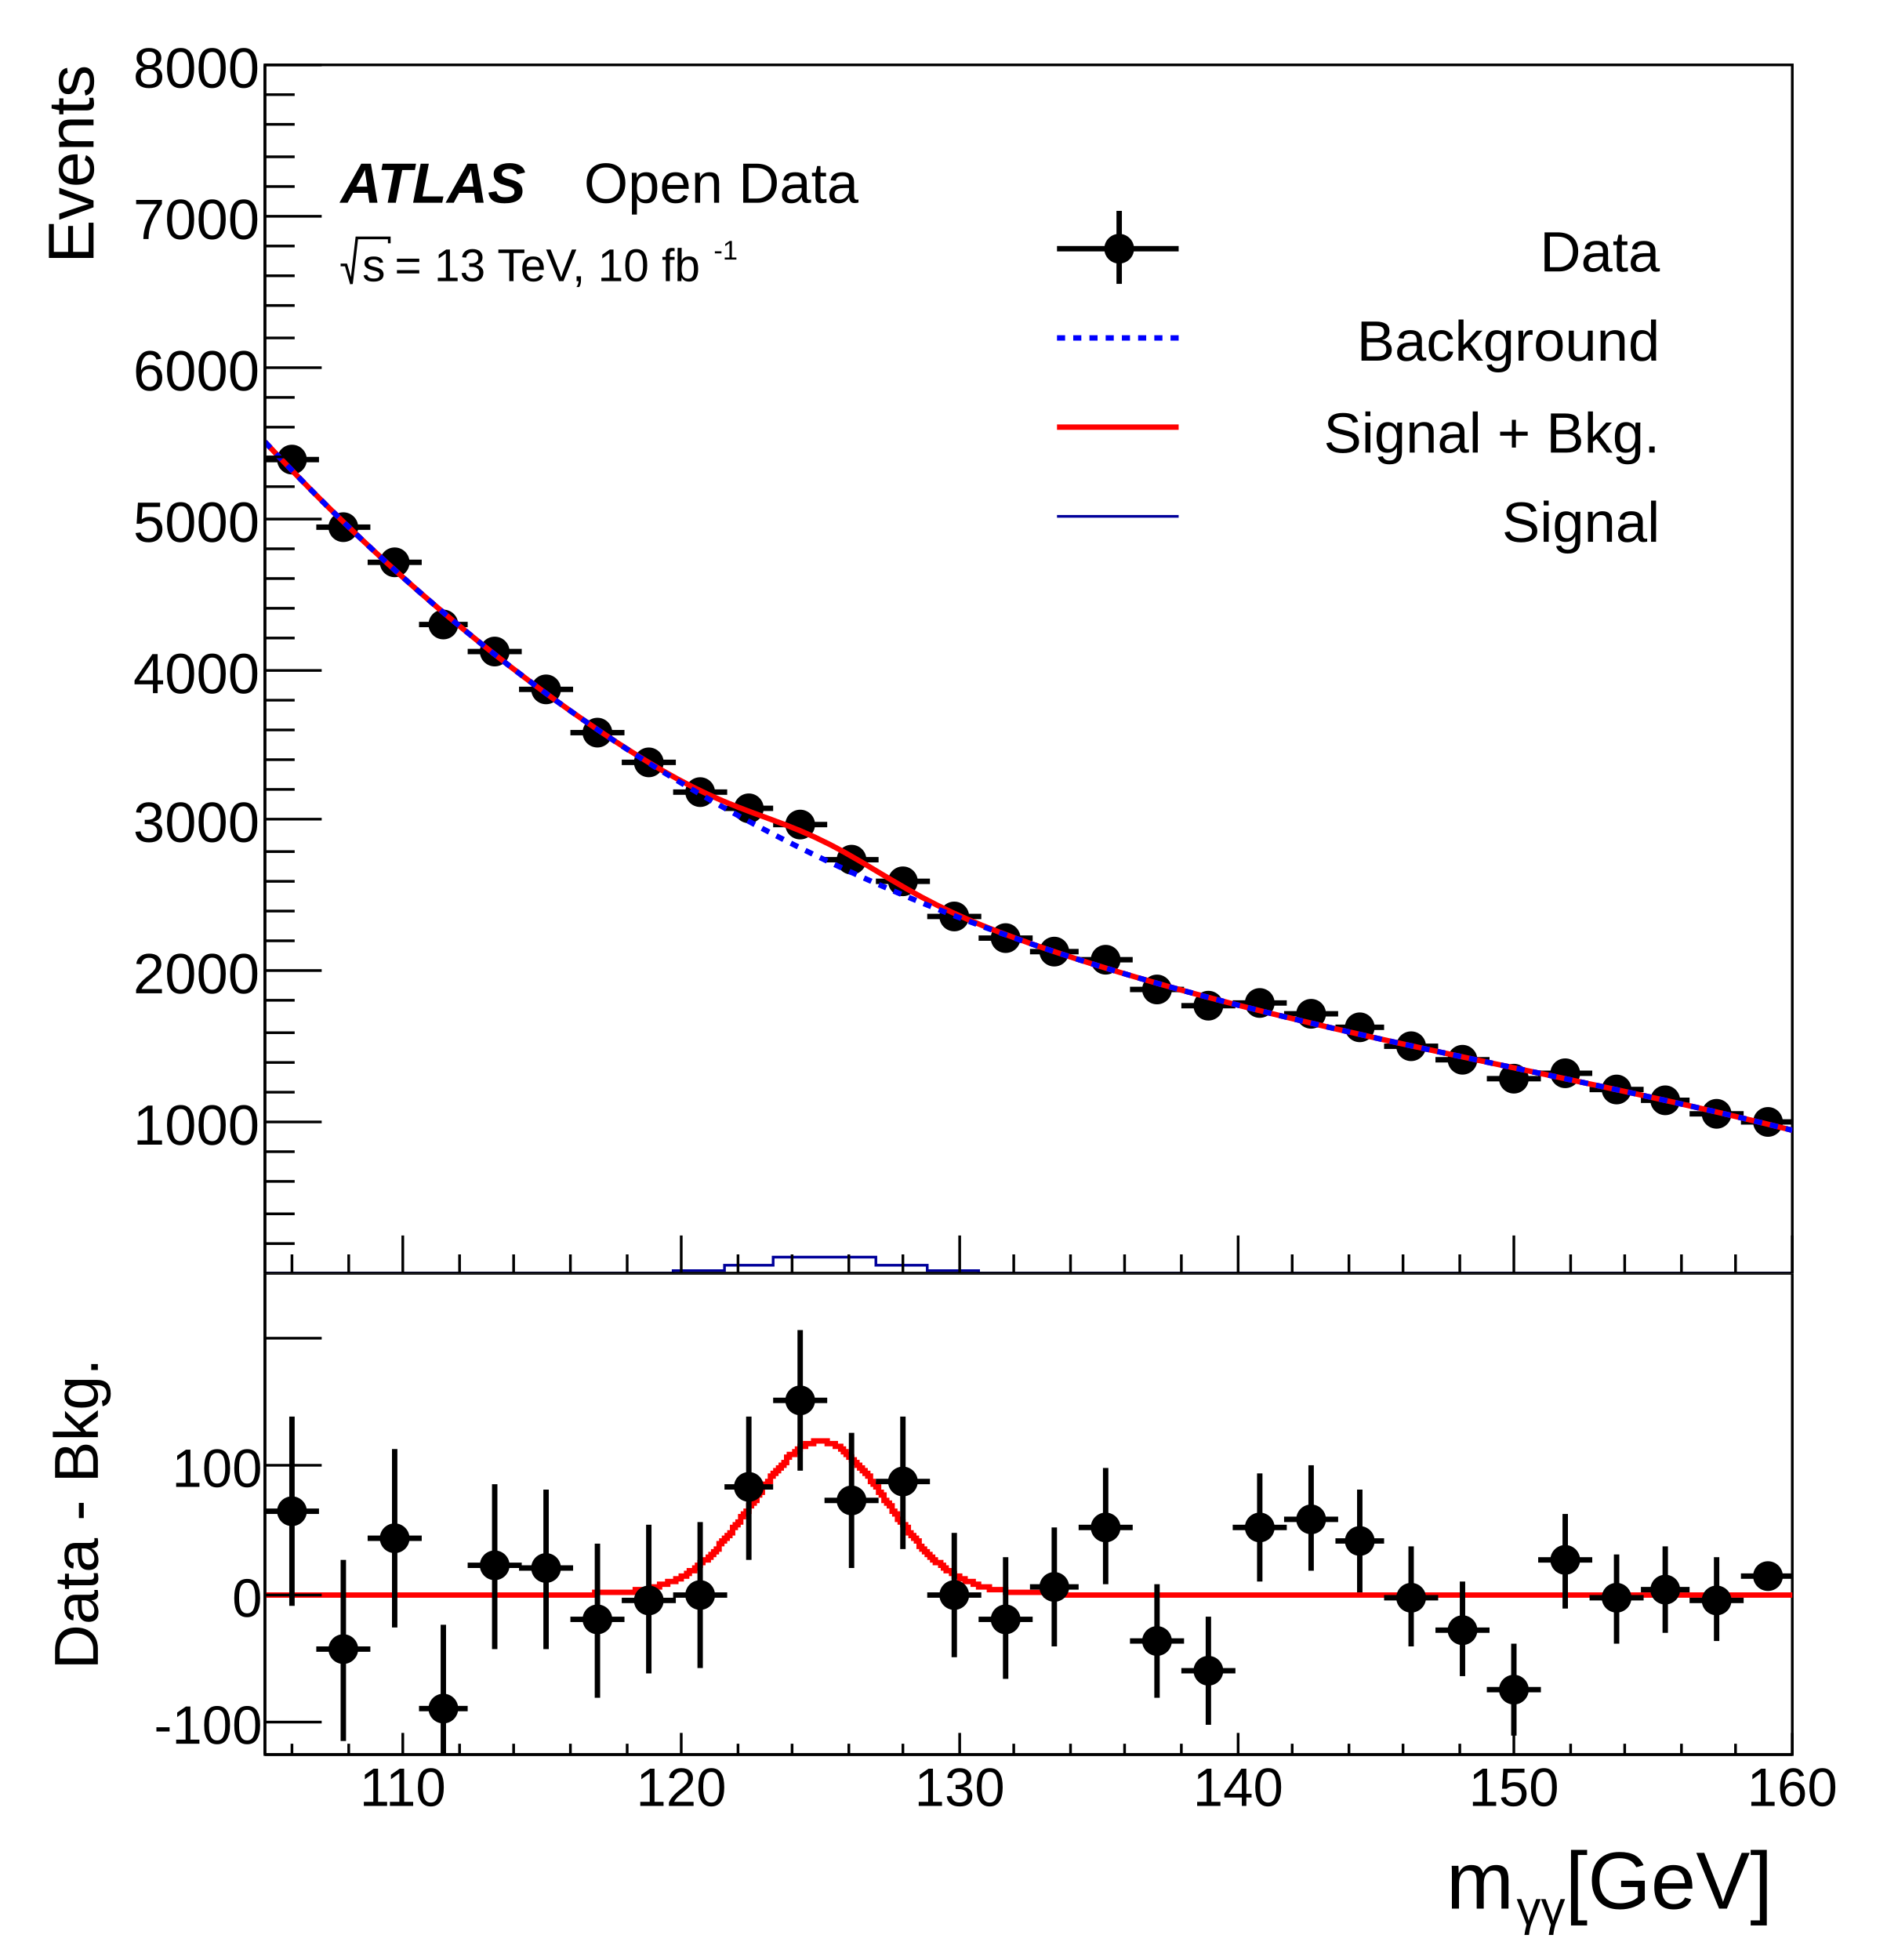
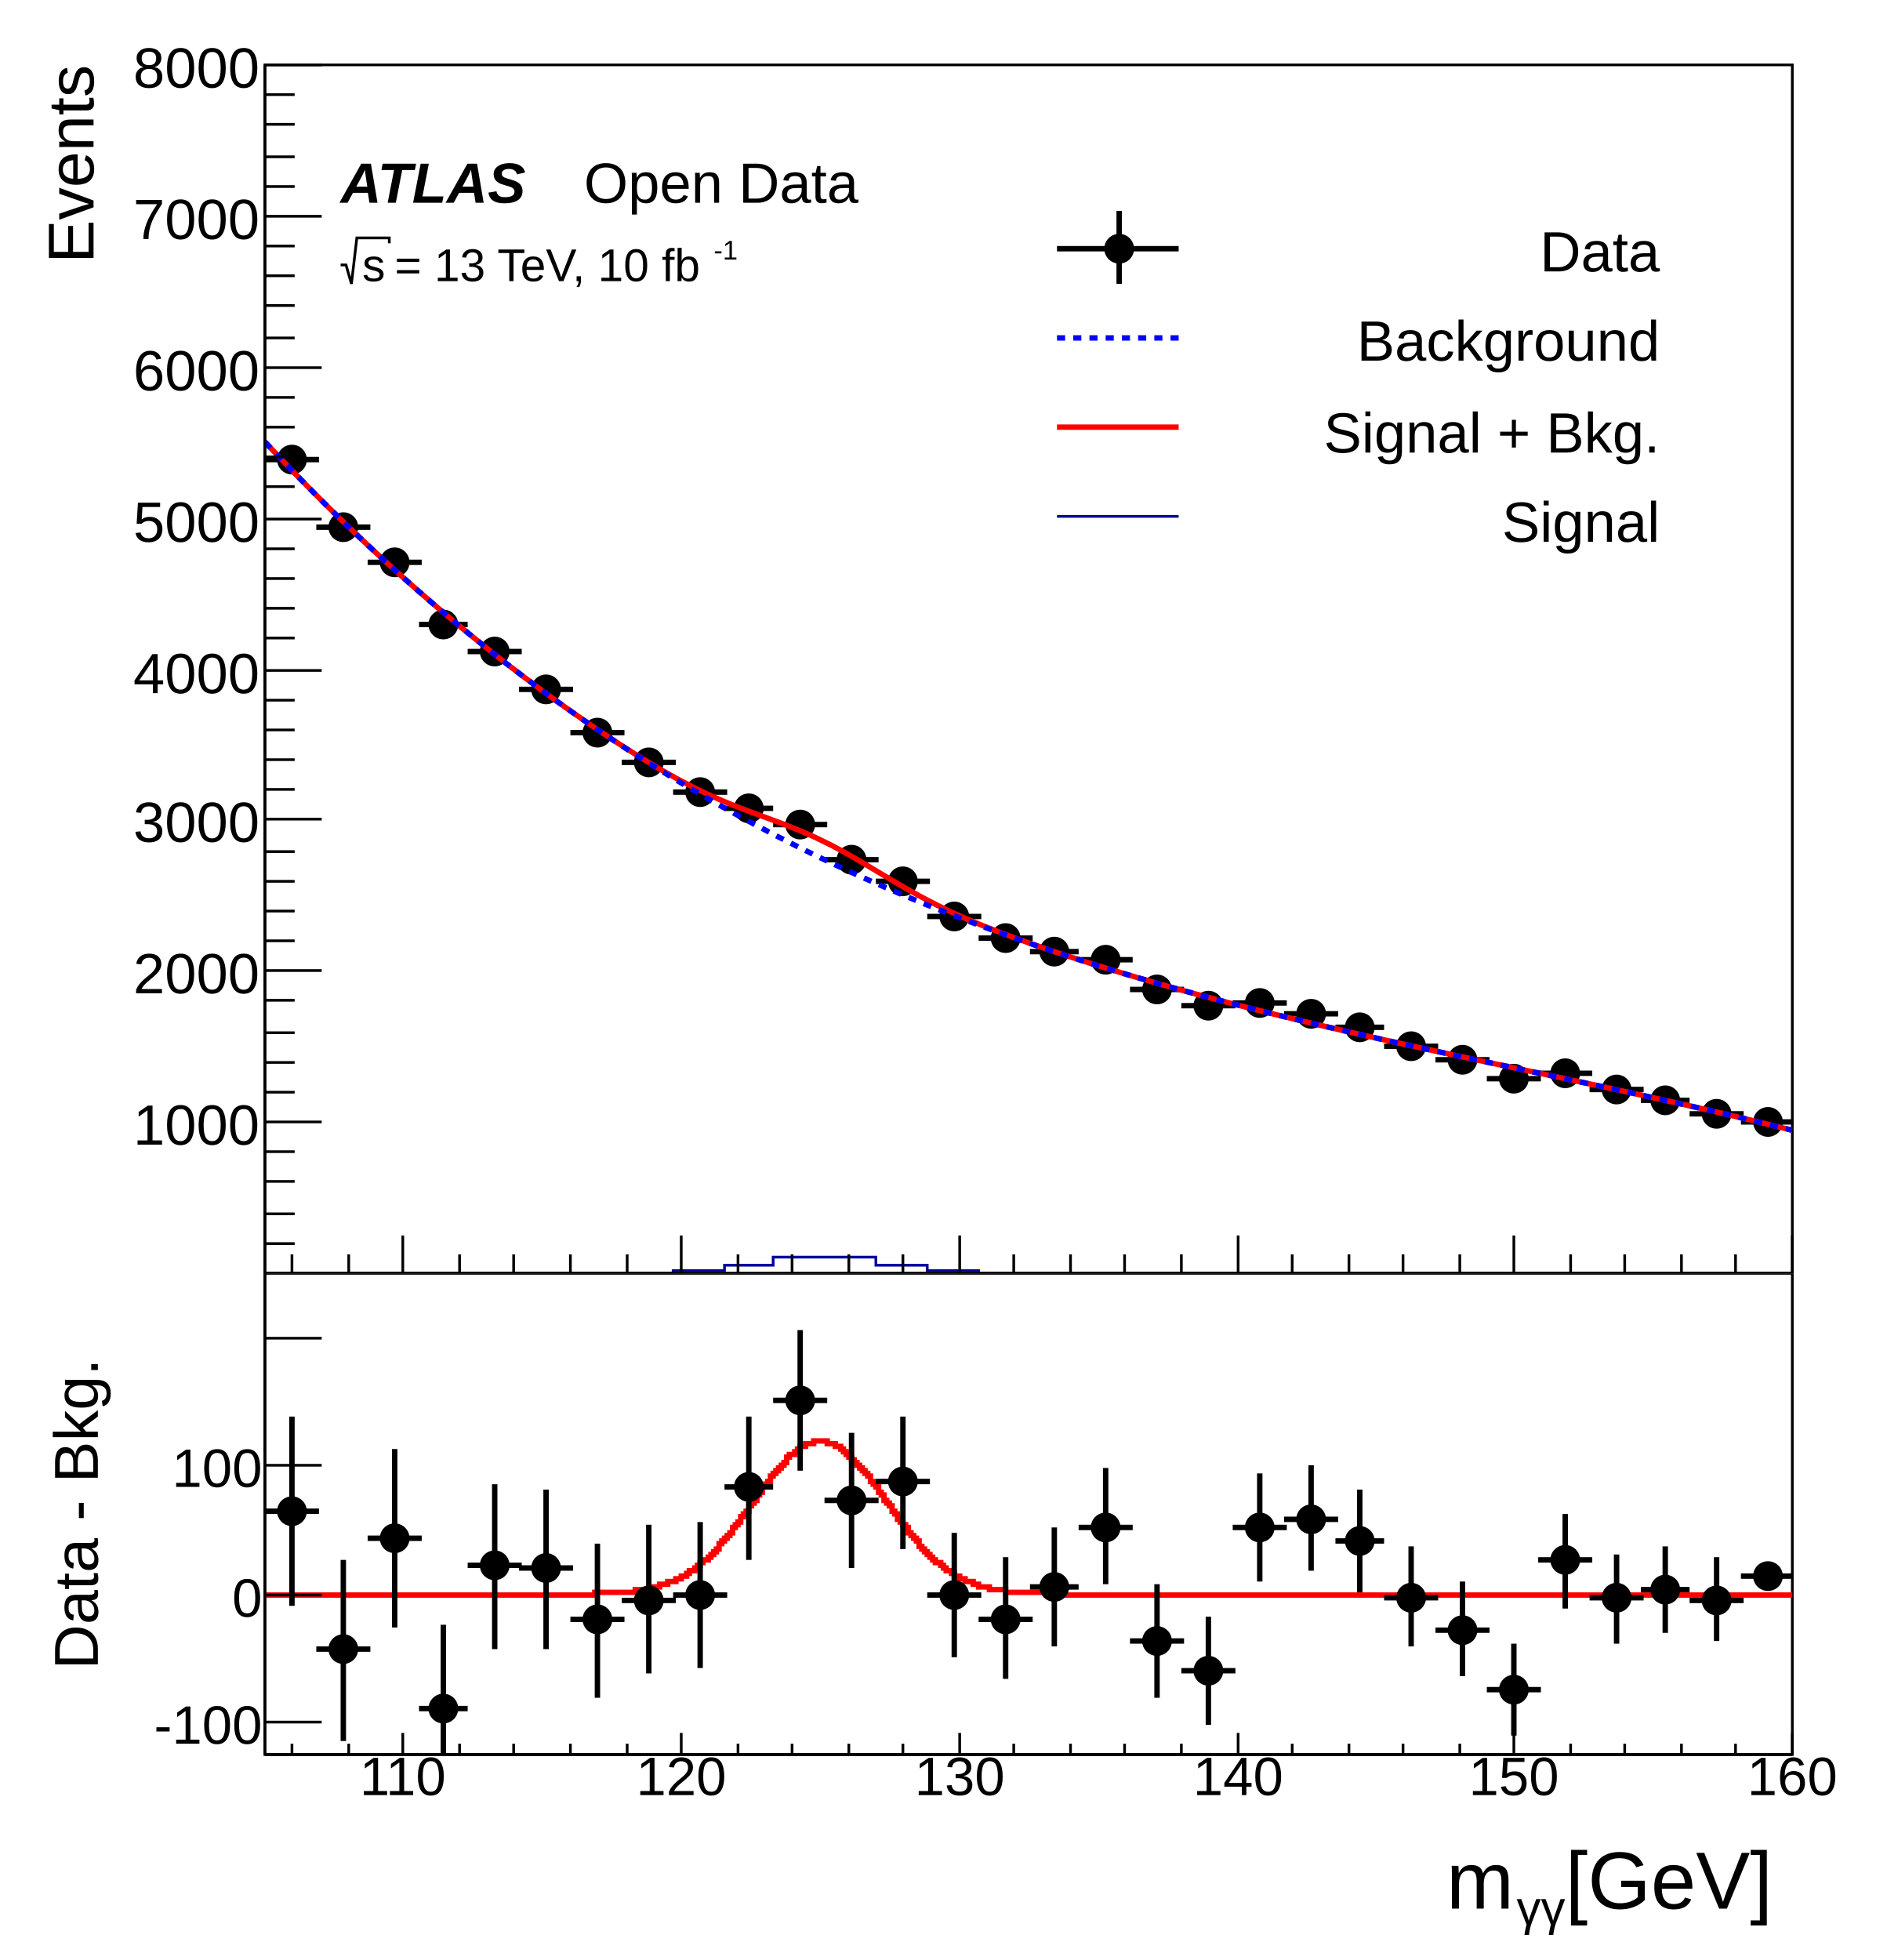
<svg xmlns="http://www.w3.org/2000/svg" viewBox="0 0 698 725" preserveAspectRatio="none" width="698" height="725">
  <path d="M0,0H698V725H0Z" style="fill: white;" />
  <g>
    <svg viewBox="0 0 698 471" preserveAspectRatio="none" x="0" y="0" width="698" height="471">
      <path d="M0,0H698V471H0Z" style="fill: white;" />
      <g>
        <g transform="translate(98,24)">
          <path d="M0,0H565V447H0Z" style="fill: white; stroke: black; stroke-width: 1;" />
          <svg x="0" y="0" overflow="hidden" width="565" height="447" viewBox="0 0 565 447">
            <g>
              <path d="M0,146h20M10,142v8M19,171h20M29,167v8M38,184h20M48,180v7M57,207h18M66,204v7M75,217h20M85,213v7M94,231h20M104,228v7M113,247h20M123,243v7M132,258h20M142,255v6M151,269h20M161,266v6M170,275h18M179,272v6M188,281h20M198,278v6M207,294h20M217,292v5M226,302h20M236,299v6M245,315h20M255,312v5M264,323h20M274,320v5M283,328h18M292,325v5M301,331h20M311,329v5M320,342h20M330,339v5M339,348h20M349,346v5M358,347h20M368,344v5M377,351h20M387,349v4M396,356h18M405,354v5M414,363h20M424,361v4M433,368h20M443,366v4M452,375h20M462,373v4M471,373h20M481,371v4M490,379h20M500,377v4M509,383h18M518,381v4M527,388h20M537,386v3M546,391h20M556,389v4" style="stroke: black; stroke-width: 2;" />
              <path d="M5,146a5,5,0,1,0,10,0a5,5,0,1,0,-10,0zM24,171a5,5,0,1,0,10,0a5,5,0,1,0,-10,0zM43,184a5,5,0,1,0,10,0a5,5,0,1,0,-10,0zM61,207a5,5,0,1,0,10,0a5,5,0,1,0,-10,0zM80,217a5,5,0,1,0,10,0a5,5,0,1,0,-10,0zM99,231a5,5,0,1,0,10,0a5,5,0,1,0,-10,0zM118,247a5,5,0,1,0,10,0a5,5,0,1,0,-10,0zM137,258a5,5,0,1,0,10,0a5,5,0,1,0,-10,0zM156,269a5,5,0,1,0,10,0a5,5,0,1,0,-10,0zM174,275a5,5,0,1,0,10,0a5,5,0,1,0,-10,0zM193,281a5,5,0,1,0,10,0a5,5,0,1,0,-10,0zM212,294a5,5,0,1,0,10,0a5,5,0,1,0,-10,0zM231,302a5,5,0,1,0,10,0a5,5,0,1,0,-10,0zM250,315a5,5,0,1,0,10,0a5,5,0,1,0,-10,0zM269,323a5,5,0,1,0,10,0a5,5,0,1,0,-10,0zM287,328a5,5,0,1,0,10,0a5,5,0,1,0,-10,0zM306,331a5,5,0,1,0,10,0a5,5,0,1,0,-10,0zM325,342a5,5,0,1,0,10,0a5,5,0,1,0,-10,0zM344,348a5,5,0,1,0,10,0a5,5,0,1,0,-10,0zM363,347a5,5,0,1,0,10,0a5,5,0,1,0,-10,0zM382,351a5,5,0,1,0,10,0a5,5,0,1,0,-10,0zM400,356a5,5,0,1,0,10,0a5,5,0,1,0,-10,0zM419,363a5,5,0,1,0,10,0a5,5,0,1,0,-10,0zM438,368a5,5,0,1,0,10,0a5,5,0,1,0,-10,0zM457,375a5,5,0,1,0,10,0a5,5,0,1,0,-10,0zM476,373a5,5,0,1,0,10,0a5,5,0,1,0,-10,0zM495,379a5,5,0,1,0,10,0a5,5,0,1,0,-10,0zM513,383a5,5,0,1,0,10,0a5,5,0,1,0,-10,0zM532,388a5,5,0,1,0,10,0a5,5,0,1,0,-10,0zM551,391a5,5,0,1,0,10,0a5,5,0,1,0,-10,0z" style="stroke: black; fill: black;" />
            </g>
            <g>
              <path d="M0,139.46C0.56,140.06,4.52,144.27,5.65,145.46S10.17,150.18,11.3,151.34S15.82,155.97,16.95,157.11S21.47,161.65,22.6,162.77S27.12,167.21,28.25,168.31S32.77,172.66,33.9,173.74S38.42,178.01,39.55,179.06S44.07,183.25,45.2,184.28S49.72,188.37,50.85,189.39S55.37,193.4,56.5,194.39S61.02,198.32,62.15,199.29S66.67,203.14,67.8,204.09S72.32,207.85,73.45,208.78S77.97,212.47,79.1,213.38S83.62,216.99,84.75,217.88S89.27,221.41,90.4,222.28S94.92,225.74,96.05,226.59S100.57,229.97,101.7,230.8S106.22,234.11,107.35,234.93S111.87,238.16,113,238.95S117.52,242.11,118.65,242.89S123.17,245.97,124.3,246.73S128.82,249.73,129.95,250.47S134.47,253.38,135.6,254.09S140.12,256.9,141.25,257.59S145.77,260.28,146.9,260.94S151.42,263.49,152.55,264.11S157.07,266.5,158.2,267.07S162.72,269.29,163.85,269.81S168.37,271.84,169.5,272.32S174.02,274.18,175.15,274.62S179.67,276.34,180.8,276.76S185.32,278.41,186.45,278.83S190.97,280.5,192.1,280.93S196.62,282.71,197.75,283.18S202.27,285.14,203.4,285.66S207.92,287.84,209.05,288.41S213.57,290.81,214.7,291.44S219.22,294.02,220.35,294.68S224.87,297.37,226,298.05S230.52,300.76,231.65,301.43S236.17,304.08,237.3,304.72S241.82,307.25,242.95,307.86S247.47,310.23,248.6,310.79S253.12,312.99,254.25,313.52S258.77,315.56,259.9,316.04S264.42,317.94,265.55,318.4S270.07,320.19,271.2,320.62S275.72,322.32,276.85,322.73S281.37,324.36,282.5,324.75S287.02,326.32,288.15,326.71S292.67,328.23,293.8,328.6S298.32,330.08,299.45,330.45S303.97,331.89,305.1,332.25S309.62,333.66,310.75,334S315.27,335.38,316.4,335.72S320.92,337.07,322.05,337.4S326.57,338.72,327.7,339.04S332.22,340.33,333.35,340.65S337.87,341.91,339,342.23S343.52,343.46,344.65,343.77S349.17,344.98,350.3,345.28S354.82,346.47,355.95,346.76S360.47,347.93,361.6,348.22S366.12,349.36,367.25,349.64S371.77,350.77,372.9,351.05S377.42,352.15,378.55,352.42S383.07,353.51,384.2,353.78S388.72,354.85,389.85,355.12S394.37,356.17,395.5,356.44S400.02,357.48,401.15,357.73S405.67,358.76,406.8,359.02S411.32,360.03,412.45,360.29S416.97,361.29,418.1,361.54S422.62,362.53,423.75,362.78S428.27,363.77,429.4,364.01S433.92,364.99,435.05,365.24S439.57,366.21,440.7,366.45S445.22,367.42,446.35,367.66S450.87,368.62,452,368.86S456.52,369.82,457.65,370.06S462.17,371.02,463.3,371.26S467.82,372.22,468.95,372.46S473.47,373.41,474.6,373.65S479.12,374.61,480.25,374.85S484.77,375.81,485.9,376.06S490.42,377.02,491.55,377.26S496.07,378.24,497.2,378.48S501.72,379.46,502.85,379.7S507.37,380.69,508.5,380.93S513.02,381.93,514.15,382.18S518.67,383.18,519.8,383.43S524.32,384.44,525.45,384.7S529.97,385.72,531.1,385.98S535.62,387.02,536.75,387.28S541.27,388.34,542.4,388.6S546.92,389.67,548.05,389.94S552.57,391.02,553.7,391.3S558.22,392.4,559.35,392.68S564.44,393.94,565,394.08" style="fill: none; stroke: red; stroke-width: 2;" />
            </g>
            <g>
              <path d="M0,139.46C0.56,140.06,4.52,144.27,5.65,145.46S10.17,150.18,11.3,151.34S15.82,155.97,16.95,157.11S21.47,161.65,22.6,162.77S27.12,167.21,28.25,168.31S32.77,172.66,33.9,173.74S38.42,178.01,39.55,179.06S44.07,183.25,45.2,184.28S49.72,188.37,50.85,189.39S55.37,193.4,56.5,194.39S61.02,198.32,62.15,199.29S66.67,203.14,67.8,204.09S72.32,207.85,73.45,208.78S77.97,212.47,79.1,213.38S83.62,216.99,84.75,217.88S89.27,221.41,90.4,222.28S94.92,225.74,96.05,226.59S100.57,229.97,101.7,230.81S106.22,234.11,107.35,234.93S111.87,238.16,113,238.96S117.52,242.12,118.65,242.9S123.17,245.99,124.3,246.76S128.82,249.78,129.95,250.52S134.47,253.48,135.6,254.21S140.12,257.09,141.25,257.81S145.77,260.63,146.9,261.32S151.42,264.08,152.55,264.76S157.07,267.45,158.2,268.12S162.72,270.75,163.85,271.4S168.37,273.97,169.5,274.6S174.02,277.11,175.15,277.73S179.67,280.18,180.8,280.78S185.32,283.17,186.45,283.76S190.97,286.1,192.1,286.67S196.62,288.95,197.75,289.52S202.27,291.74,203.4,292.29S207.92,294.46,209.05,295S213.57,297.12,214.7,297.64S219.22,299.71,220.35,300.22S224.87,302.24,226,302.74S230.52,304.71,231.65,305.19S236.17,307.12,237.3,307.59S241.82,309.47,242.95,309.93S247.47,311.76,248.6,312.21S253.12,314,254.25,314.44S258.77,316.18,259.9,316.61S264.42,318.32,265.55,318.74S270.07,320.4,271.2,320.81S275.72,322.43,276.85,322.83S281.37,324.41,282.5,324.8S287.02,326.35,288.15,326.73S292.67,328.24,293.8,328.61S298.32,330.09,299.45,330.45S303.97,331.89,305.1,332.25S309.62,333.66,310.75,334.01S315.27,335.38,316.4,335.72S320.92,337.07,322.05,337.4S326.57,338.72,327.7,339.04S332.22,340.33,333.35,340.65S337.87,341.91,339,342.23S343.52,343.46,344.65,343.77S349.17,344.98,350.3,345.28S354.82,346.47,355.95,346.76S360.47,347.93,361.6,348.22S366.12,349.36,367.25,349.64S371.77,350.77,372.9,351.05S377.42,352.15,378.55,352.42S383.07,353.51,384.2,353.78S388.72,354.85,389.85,355.12S394.37,356.17,395.5,356.44S400.02,357.48,401.15,357.73S405.67,358.76,406.8,359.02S411.32,360.03,412.45,360.29S416.97,361.29,418.1,361.54S422.62,362.53,423.75,362.78S428.27,363.77,429.4,364.01S433.92,364.99,435.05,365.24S439.57,366.21,440.7,366.45S445.22,367.42,446.35,367.66S450.87,368.62,452,368.86S456.52,369.82,457.65,370.06S462.17,371.02,463.3,371.26S467.82,372.22,468.95,372.46S473.47,373.41,474.6,373.65S479.12,374.61,480.25,374.85S484.77,375.81,485.9,376.06S490.42,377.02,491.55,377.26S496.07,378.24,497.2,378.48S501.72,379.46,502.85,379.7S507.37,380.69,508.5,380.93S513.02,381.93,514.15,382.18S518.67,383.18,519.8,383.43S524.32,384.44,525.45,384.7S529.97,385.72,531.1,385.98S535.62,387.02,536.75,387.28S541.27,388.34,542.4,388.6S546.92,389.67,548.05,389.94S552.57,391.02,553.7,391.3S558.22,392.4,559.35,392.68S564.44,393.94,565,394.08" style="fill: none; stroke: blue; stroke-width: 2; stroke-dasharray: 3,3;" />
            </g>
            <g>
              <path d="M0,447h151v-1h19v-2h18v-3h38v3h19v2h19v1h301" style="stroke-linejoin: miter; stroke: #00009a; stroke-width: 1; fill: none;" />
            </g>
          </svg>
          <g>
            <g transform="translate(0,447)">
              <path d="M0,0h565M10,-7V0M31,-7V0M51,-14V0M72,-7V0M92,-7V0M113,-7V0M134,-7V0M154,-14V0M175,-7V0M195,-7V0M216,-7V0M236,-7V0M257,-14V0M277,-7V0M298,-7V0M318,-7V0M339,-7V0M360,-14V0M380,-7V0M401,-7V0M421,-7V0M442,-7V0M462,-14V0M483,-7V0M503,-7V0M524,-7V0M544,-7V0M565,-14V0" style="stroke: black; stroke-width: 1;" />
              <g font-family="Arial" font-size="16" space="preserve" fill="black" text-anchor="middle">
-                 <text dy=".8em" transform="translate(51,4)">
+                 <text dy=".8em" transform="translate(51)">
         110
        </text>
-                 <text dy=".8em" transform="translate(154,4)">
+                 <text dy=".8em" transform="translate(154)">
         120
        </text>
-                 <text dy=".8em" transform="translate(257,4)">
+                 <text dy=".8em" transform="translate(257)">
         130
        </text>
-                 <text dy=".8em" transform="translate(360,4)">
+                 <text dy=".8em" transform="translate(360)">
         140
        </text>
-                 <text dy=".8em" transform="translate(462,4)">
+                 <text dy=".8em" transform="translate(462)">
         150
        </text>
-                 <text dy=".8em" transform="translate(565,4)">
+                 <text dy=".8em" transform="translate(565)">
         160
        </text>
              </g>
              <g font-family="Arial" font-size="16" space="preserve" transform="translate(565,26)">
                <g transform="translate(-72,5)">
                  <text fill="black" font-size="16">
          m
         </text>
                  <text fill="black" font-size="10" transform="translate(18,3)">
          γγ
         </text>
                  <text fill="black" font-size="16" x="27">
          [GeV]
         </text>
                </g>
              </g>
            </g>
            <g>
              <path d="M0,0v447M11,436H0M11,425H0M11,413H0M11,402H0M21,391H0M11,380H0M11,369H0M11,358H0M11,346H0M21,335H0M11,324H0M11,313H0M11,302H0M11,291H0M21,279H0M11,268H0M11,257H0M11,246H0M11,235H0M21,224H0M11,212H0M11,201H0M11,190H0M11,179H0M21,168H0M11,156H0M11,145H0M11,134H0M11,123H0M21,112H0M11,101H0M11,89H0M11,78H0M11,67H0M21,56H0M11,45H0M11,34H0M11,22H0M11,11H0M21,0H0" style="stroke: black; stroke-width: 1;" />
              <g font-family="Arial" font-size="21" space="preserve" fill="black" text-anchor="end">
                <text dy=".4em" transform="translate(-2,391)">
         1000
        </text>
                <text dy=".4em" transform="translate(-2,335)">
         2000
        </text>
                <text dy=".4em" transform="translate(-2,279)">
         3000
        </text>
                <text dy=".4em" transform="translate(-2,224)">
         4000
        </text>
                <text dy=".4em" transform="translate(-2,168)">
         5000
        </text>
                <text dy=".4em" transform="translate(-2,112)">
         6000
        </text>
                <text dy=".4em" transform="translate(-2,56)">
         7000
        </text>
                <text dy=".4em" transform="translate(-2)">
         8000
        </text>
              </g>
              <g font-family="Arial" font-size="24" space="preserve" transform="translate(-73)">
                <text fill="black" text-anchor="end" dy=".4em" transform="rotate(270)">
         Events
        </text>
              </g>
            </g>
          </g>
        </g>
        <g transform="translate(384,71)" font-family="Arial" font-size="21" space="preserve">
          <path d="M7,21H52" style="stroke: black; stroke-width: 2;" />
          <path d="M30,7V34" style="stroke: black; stroke-width: 2;" />
          <path d="M25,21a5,5,0,1,0,10,0a5,5,0,1,0,-10,0z" style="stroke: black; fill: black;" />
          <text fill="black" text-anchor="end" dy=".4em" transform="translate(230,21)">
      Data
     </text>
          <path d="M7,54H52" style="stroke: blue; stroke-width: 2; stroke-dasharray: 3,3;" />
          <text fill="black" text-anchor="end" dy=".4em" transform="translate(230,54)">
      Background
     </text>
          <path d="M7,87H52" style="stroke: red; stroke-width: 2;" />
          <text fill="black" text-anchor="end" dy=".4em" transform="translate(230,88)">
      Signal + Bkg.
     </text>
          <path d="M7,120H52" style="stroke: #00009a; stroke-width: 1;" />
          <text fill="black" text-anchor="end" dy=".4em" transform="translate(230,121)">
      Signal
     </text>
        </g>
        <g font-family="Arial" font-size="21" space="preserve" font-weight="bold" font-style="oblique">
          <text fill="black" text-anchor="start" transform="translate(126,75)">
      ATLAS
     </text>
        </g>
        <g font-family="Arial" font-size="21" space="preserve">
          <text fill="black" text-anchor="start" transform="translate(216,75)">
      Open Data
     </text>
        </g>
        <g font-family="Arial" font-size="17" space="preserve">
          <g transform="translate(126,104)">
            <g>
              <path style="stroke: black; stroke-width: 1; fill: none;" d="M0,-6h2l2,7l2,-17h12v2" />
              <text fill="black" font-size="17" transform="translate(8)">
        s
       </text>
            </g>
            <text fill="black" font-size="17" x="20">
       = 13 TeV, 10 fb
      </text>
            <text fill="black" font-size="10" transform="translate(138,-8)">
       -1
      </text>
          </g>
        </g>
      </g>
    </svg>
    <svg viewBox="0 0 698 254" preserveAspectRatio="none" x="0" y="471" width="698" height="254">
      <path d="M0,0H698V254H0Z" style="fill: white;" />
      <g>
        <g transform="translate(98)">
          <path d="M0,0H565V178H0Z" style="fill: white; stroke: black; stroke-width: 1;" />
          <svg x="0" y="0" overflow="hidden" width="565" height="178" viewBox="0 0 565 178">
            <g>
              <path d="M0,119h122v-1h15v-1h6v-1h3v-1h3v-1h3v-1h2v-1h2v-1h1v-1h2v-1h1v-1h1v-1h1v-1h2v-1h1v-1h1v-1h1v-1h1v-1v-1h1v-1h1v-1h1v-1h1v-1h1v-2h1v-1h1v-1h1v-2h1v-1h1v-1h1v-2h1v-1h1v-1h1v-1v-1h1v-1h1v-2h1v-1h1v-1h1v-2h1v-1h1v-1h1v-1h1v-1h1v-1h1v-1v-1h1v-1h2v-1h1v-1h1v-1h2v-1h3v-1h5v1h3v1h2v1h1v1h1v1h1v1h1v1h1v1h1v1h1v1h1v1h1v1h1v1h1v1v1h1v1h1v1h1v1v1h1v1h1v2h1v1h1v1h1v1v1h1v1h1v2h1v1h1v1h1v1h1v1v1h1v1h1v1h1v1h1v2h1v1h1v1h1v1h1v1h1v1h1v1h2v1h1v1h1v1h2v1h1v1h2v1h2v1h3v1h2v1h4v1h6v1h15v1h276" style="stroke-linejoin: miter; stroke: red; stroke-width: 2; fill: none;" />
            </g>
            <g>
              <path d="M0,88h20M10,53v70M19,139h20M29,106v67M38,98h20M48,65v66M57,161h18M66,130v62M75,108h20M85,78v61M94,109h20M104,80v59M113,128h20M123,100v57M132,121h20M142,93v55M151,119h20M161,92v54M170,79h18M179,53v53M188,47h20M198,21v52M207,84h20M217,59v50M226,77h20M236,53v49M245,119h20M255,96v46M264,128h20M274,105v45M283,116h18M292,94v44M301,94h20M311,72v43M320,136h20M330,115v42M339,147h20M349,127v40M358,94h20M368,74v40M377,91h20M387,71v39M396,99h18M405,80v38M414,120h20M424,101v37M433,132h20M443,114v35M452,154h20M462,137v34M471,106h20M481,89v35M490,120h20M500,104v33M509,117h18M518,101v32M527,121h20M537,105v31M546,112h20M556,110v4" style="stroke: black; stroke-width: 2;" />
              <path d="M5,88a5,5,0,1,0,10,0a5,5,0,1,0,-10,0zM24,139a5,5,0,1,0,10,0a5,5,0,1,0,-10,0zM43,98a5,5,0,1,0,10,0a5,5,0,1,0,-10,0zM61,161a5,5,0,1,0,10,0a5,5,0,1,0,-10,0zM80,108a5,5,0,1,0,10,0a5,5,0,1,0,-10,0zM99,109a5,5,0,1,0,10,0a5,5,0,1,0,-10,0zM118,128a5,5,0,1,0,10,0a5,5,0,1,0,-10,0zM137,121a5,5,0,1,0,10,0a5,5,0,1,0,-10,0zM156,119a5,5,0,1,0,10,0a5,5,0,1,0,-10,0zM174,79a5,5,0,1,0,10,0a5,5,0,1,0,-10,0zM193,47a5,5,0,1,0,10,0a5,5,0,1,0,-10,0zM212,84a5,5,0,1,0,10,0a5,5,0,1,0,-10,0zM231,77a5,5,0,1,0,10,0a5,5,0,1,0,-10,0zM250,119a5,5,0,1,0,10,0a5,5,0,1,0,-10,0zM269,128a5,5,0,1,0,10,0a5,5,0,1,0,-10,0zM287,116a5,5,0,1,0,10,0a5,5,0,1,0,-10,0zM306,94a5,5,0,1,0,10,0a5,5,0,1,0,-10,0zM325,136a5,5,0,1,0,10,0a5,5,0,1,0,-10,0zM344,147a5,5,0,1,0,10,0a5,5,0,1,0,-10,0zM363,94a5,5,0,1,0,10,0a5,5,0,1,0,-10,0zM382,91a5,5,0,1,0,10,0a5,5,0,1,0,-10,0zM400,99a5,5,0,1,0,10,0a5,5,0,1,0,-10,0zM419,120a5,5,0,1,0,10,0a5,5,0,1,0,-10,0zM438,132a5,5,0,1,0,10,0a5,5,0,1,0,-10,0zM457,154a5,5,0,1,0,10,0a5,5,0,1,0,-10,0zM476,106a5,5,0,1,0,10,0a5,5,0,1,0,-10,0zM495,120a5,5,0,1,0,10,0a5,5,0,1,0,-10,0zM513,117a5,5,0,1,0,10,0a5,5,0,1,0,-10,0zM532,121a5,5,0,1,0,10,0a5,5,0,1,0,-10,0zM551,112a5,5,0,1,0,10,0a5,5,0,1,0,-10,0z" style="stroke: black; fill: black;" />
            </g>
          </svg>
          <g>
            <g transform="translate(0,178)">
              <path d="M0,0h565M10,-4V0M31,-4V0M51,-8V0M72,-4V0M92,-4V0M113,-4V0M134,-4V0M154,-8V0M175,-4V0M195,-4V0M216,-4V0M236,-4V0M257,-8V0M277,-4V0M298,-4V0M318,-4V0M339,-4V0M360,-8V0M380,-4V0M401,-4V0M421,-4V0M442,-4V0M462,-8V0M483,-4V0M503,-4V0M524,-4V0M544,-4V0M565,-8V0" style="stroke: black; stroke-width: 1;" />
              <g font-family="Arial" font-size="20" space="preserve" fill="black" text-anchor="middle">
-                 <text dy=".8em" transform="translate(51,3)">
+                 <text dy=".8em" transform="translate(51,-1)">
         110
        </text>
-                 <text dy=".8em" transform="translate(154,3)">
+                 <text dy=".8em" transform="translate(154,-1)">
         120
        </text>
-                 <text dy=".8em" transform="translate(257,3)">
+                 <text dy=".8em" transform="translate(257,-1)">
         130
        </text>
-                 <text dy=".8em" transform="translate(360,3)">
+                 <text dy=".8em" transform="translate(360,-1)">
         140
        </text>
-                 <text dy=".8em" transform="translate(462,3)">
+                 <text dy=".8em" transform="translate(462,-1)">
         150
        </text>
-                 <text dy=".8em" transform="translate(565,3)">
+                 <text dy=".8em" transform="translate(565,-1)">
         160
        </text>
              </g>
              <g font-family="Arial" font-size="30" space="preserve" transform="translate(565,48)">
                <g transform="translate(-128,9)">
                  <text fill="black" font-size="30">
          m
         </text>
                  <text fill="black" font-size="18" transform="translate(26,6)">
          γγ
         </text>
                  <text fill="black" font-size="30" x="44">
          [GeV]
         </text>
                </g>
              </g>
            </g>
            <g>
              <path d="M0,0v178M21,166H0M21,119H0M21,71H0M21,24H0" style="stroke: black; stroke-width: 1;" />
              <g font-family="Arial" font-size="20" space="preserve" fill="black" text-anchor="end">
                <text dy=".4em" transform="translate(-1,166)">
         -100
        </text>
                <text dy=".4em" transform="translate(-1,119)">
         0
        </text>
                <text dy=".4em" transform="translate(-1,71)">
         100
        </text>
              </g>
              <g font-family="Arial" font-size="23" space="preserve" transform="translate(-71,89)">
                <text fill="black" text-anchor="middle" dy=".4em" transform="rotate(270)">
         Data - Bkg.
        </text>
              </g>
            </g>
          </g>
        </g>
      </g>
    </svg>
  </g>
</svg>
